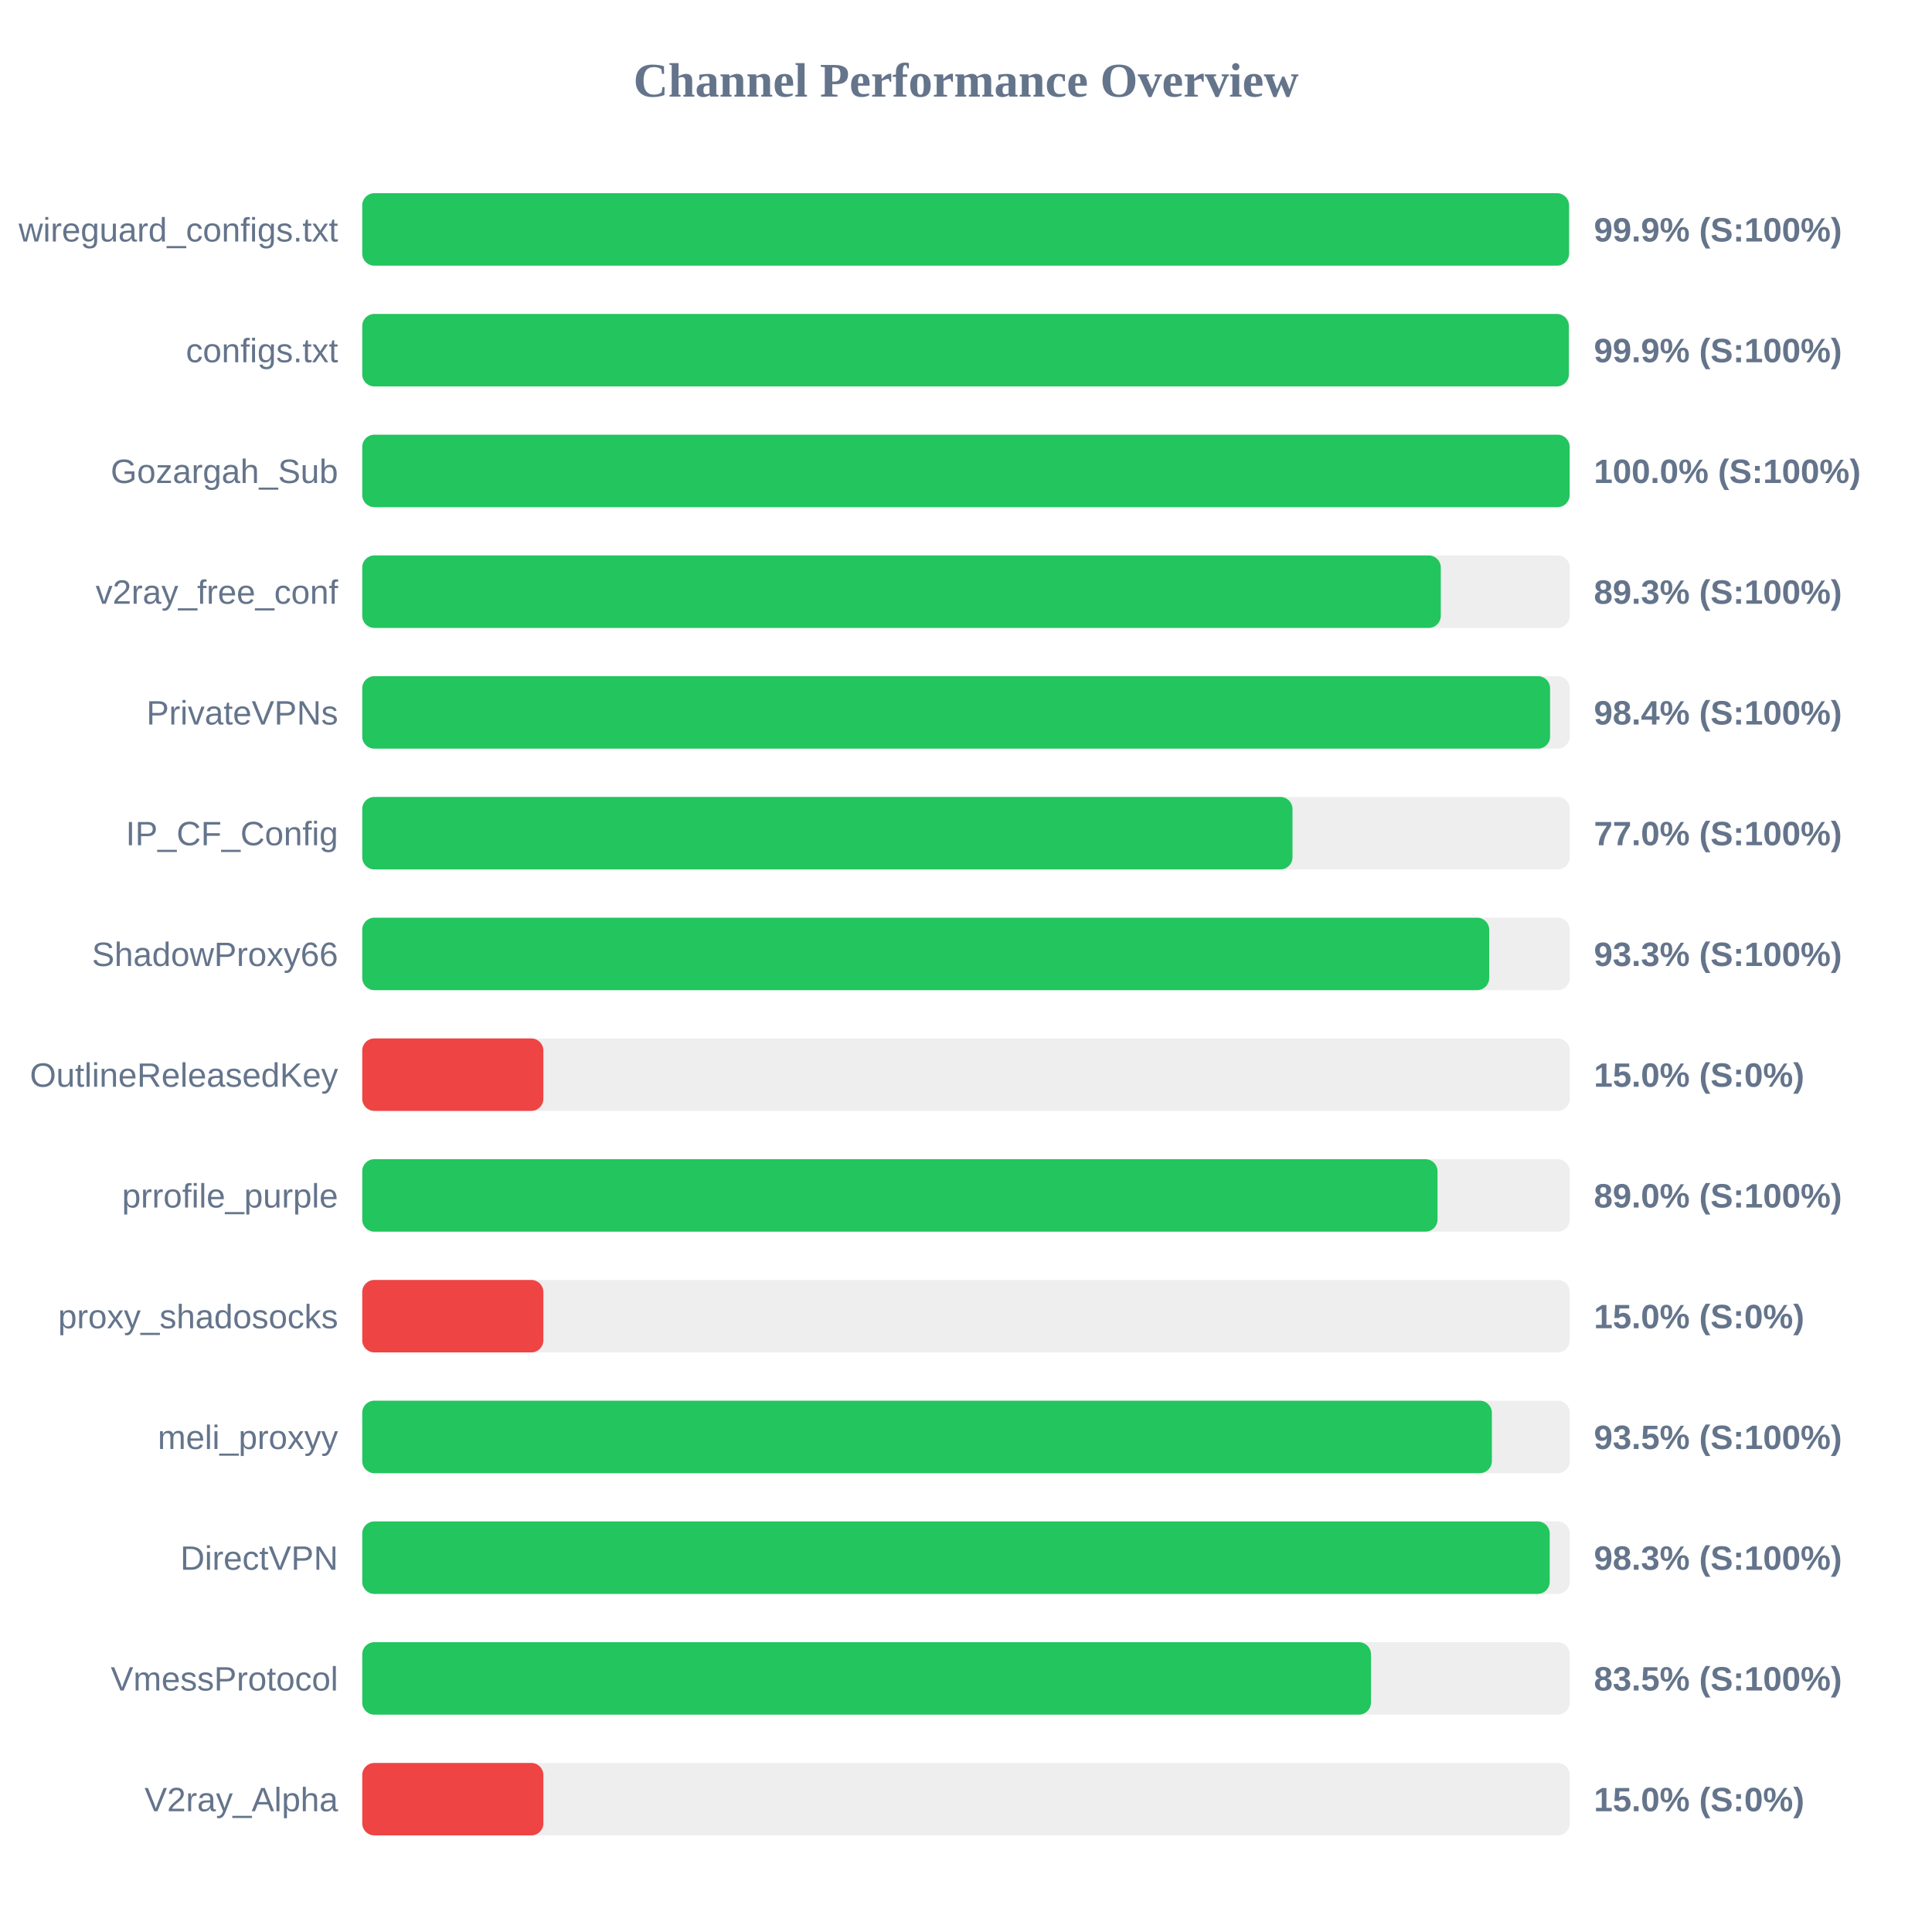
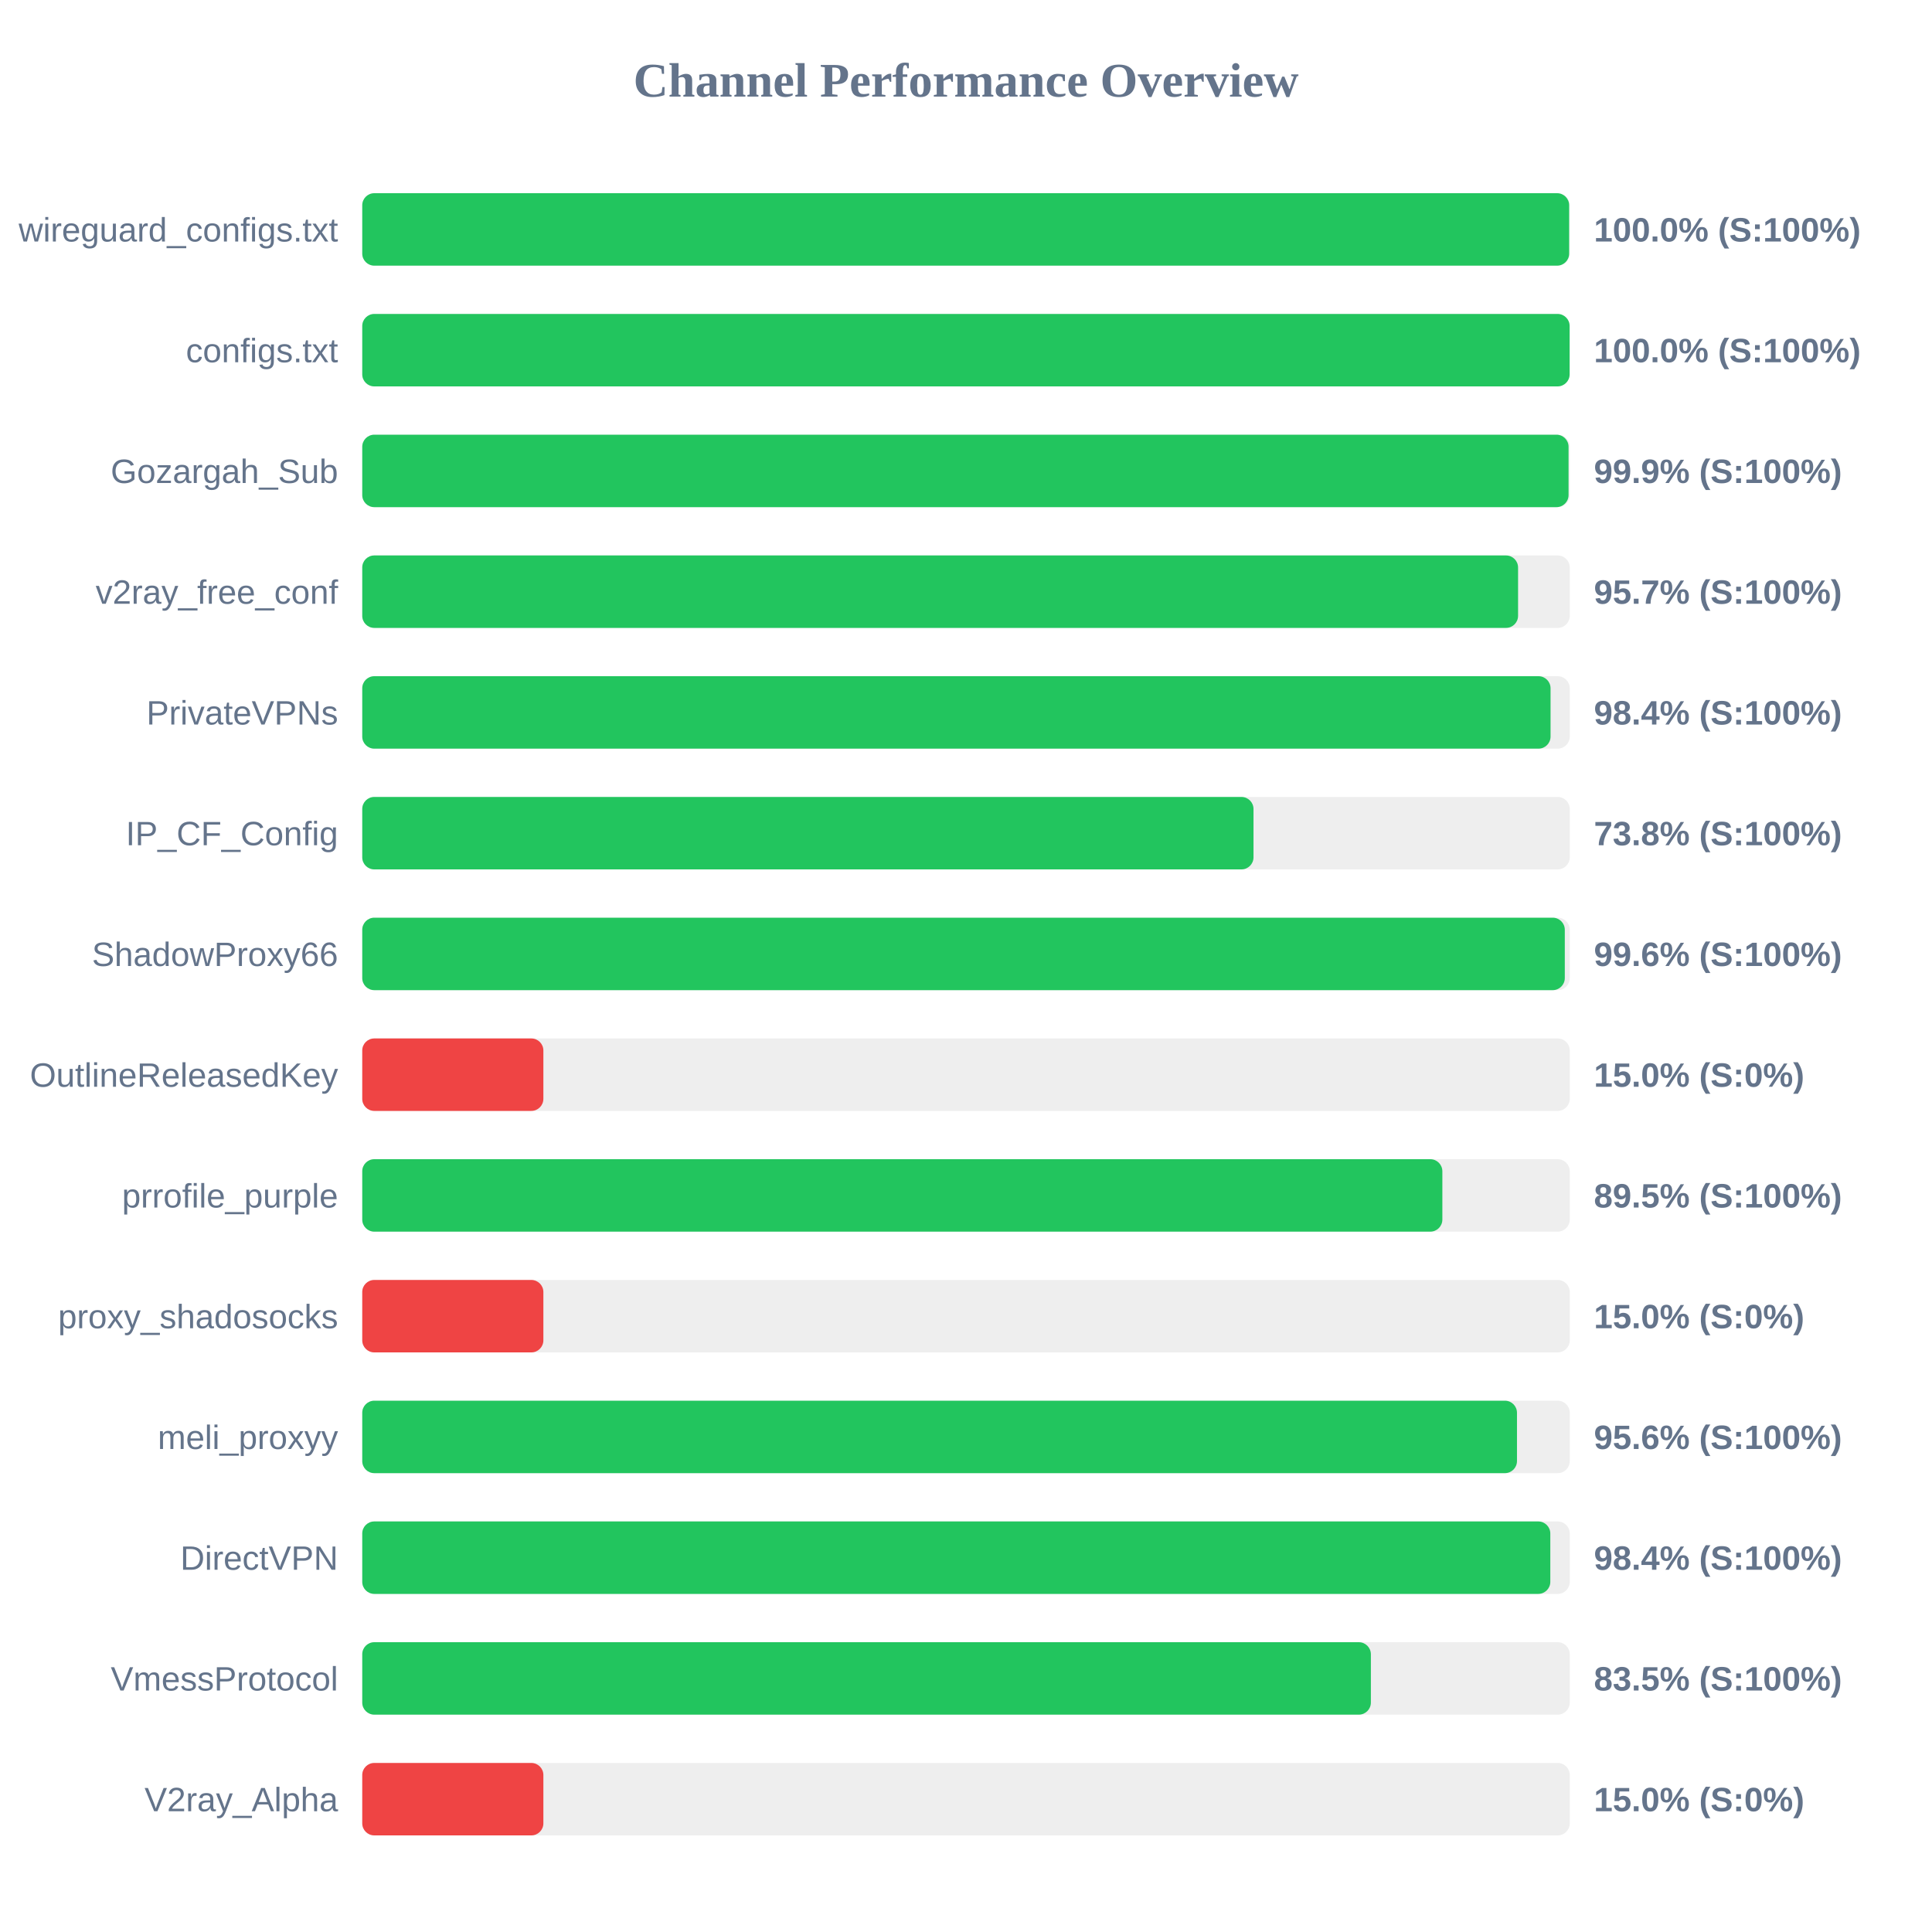
<svg xmlns="http://www.w3.org/2000/svg" width="800" height="800" version="1.1">
  <style>
        .row { font: 14px Arial; fill: #64748b; }
        .score { font: bold 14px Arial; fill: #64748b; }
    </style>
  <text x="400" y="40" text-anchor="middle" font-size="20px" font-weight="bold" fill="#64748b">Channel Performance Overview</text>
  <rect x="150" y="80" width="500" height="30" fill="#eee" rx="5" />
-   <rect x="150" y="80" width="499.7" height="30" fill="#22c55e" rx="5" />
+   <rect x="150" y="80" width="499.75" height="30" fill="#22c55e" rx="5" />
  <text x="140" y="100" text-anchor="end" class="row">wireguard_configs.txt</text>
-   <text x="660" y="100" text-anchor="start" class="score">99.9% (S:100%)</text>
+   <text x="660" y="100" text-anchor="start" class="score">100.0% (S:100%)</text>
  <rect x="150" y="130" width="500" height="30" fill="#eee" rx="5" />
-   <rect x="150" y="130" width="499.6" height="30" fill="#22c55e" rx="5" />
+   <rect x="150" y="130" width="499.95" height="30" fill="#22c55e" rx="5" />
  <text x="140" y="150" text-anchor="end" class="row">configs.txt</text>
-   <text x="660" y="150" text-anchor="start" class="score">99.9% (S:100%)</text>
+   <text x="660" y="150" text-anchor="start" class="score">100.0% (S:100%)</text>
  <rect x="150" y="180" width="500" height="30" fill="#eee" rx="5" />
-   <rect x="150" y="180" width="499.95" height="30" fill="#22c55e" rx="5" />
+   <rect x="150" y="180" width="499.5" height="30" fill="#22c55e" rx="5" />
  <text x="140" y="200" text-anchor="end" class="row">Gozargah_Sub</text>
-   <text x="660" y="200" text-anchor="start" class="score">100.0% (S:100%)</text>
+   <text x="660" y="200" text-anchor="start" class="score">99.9% (S:100%)</text>
  <rect x="150" y="230" width="500" height="30" fill="#eee" rx="5" />
-   <rect x="150" y="230" width="446.6" height="30" fill="#22c55e" rx="5" />
+   <rect x="150" y="230" width="478.6" height="30" fill="#22c55e" rx="5" />
  <text x="140" y="250" text-anchor="end" class="row">v2ray_free_conf</text>
-   <text x="660" y="250" text-anchor="start" class="score">89.3% (S:100%)</text>
+   <text x="660" y="250" text-anchor="start" class="score">95.7% (S:100%)</text>
  <rect x="150" y="280" width="500" height="30" fill="#eee" rx="5" />
-   <rect x="150" y="280" width="491.85" height="30" fill="#22c55e" rx="5" />
+   <rect x="150" y="280" width="492.05" height="30" fill="#22c55e" rx="5" />
  <text x="140" y="300" text-anchor="end" class="row">PrivateVPNs</text>
  <text x="660" y="300" text-anchor="start" class="score">98.4% (S:100%)</text>
  <rect x="150" y="330" width="500" height="30" fill="#eee" rx="5" />
-   <rect x="150" y="330" width="385.2" height="30" fill="#22c55e" rx="5" />
+   <rect x="150" y="330" width="369.05" height="30" fill="#22c55e" rx="5" />
  <text x="140" y="350" text-anchor="end" class="row">IP_CF_Config</text>
-   <text x="660" y="350" text-anchor="start" class="score">77.0% (S:100%)</text>
+   <text x="660" y="350" text-anchor="start" class="score">73.8% (S:100%)</text>
  <rect x="150" y="380" width="500" height="30" fill="#eee" rx="5" />
-   <rect x="150" y="380" width="466.65" height="30" fill="#22c55e" rx="5" />
+   <rect x="150" y="380" width="497.95" height="30" fill="#22c55e" rx="5" />
  <text x="140" y="400" text-anchor="end" class="row">ShadowProxy66</text>
-   <text x="660" y="400" text-anchor="start" class="score">93.3% (S:100%)</text>
+   <text x="660" y="400" text-anchor="start" class="score">99.6% (S:100%)</text>
  <rect x="150" y="430" width="500" height="30" fill="#eee" rx="5" />
  <rect x="150" y="430" width="75.0" height="30" fill="#ef4444" rx="5" />
  <text x="140" y="450" text-anchor="end" class="row">OutlineReleasedKey</text>
  <text x="660" y="450" text-anchor="start" class="score">15.0% (S:0%)</text>
  <rect x="150" y="480" width="500" height="30" fill="#eee" rx="5" />
-   <rect x="150" y="480" width="445.25" height="30" fill="#22c55e" rx="5" />
+   <rect x="150" y="480" width="447.25" height="30" fill="#22c55e" rx="5" />
  <text x="140" y="500" text-anchor="end" class="row">prrofile_purple</text>
-   <text x="660" y="500" text-anchor="start" class="score">89.0% (S:100%)</text>
+   <text x="660" y="500" text-anchor="start" class="score">89.5% (S:100%)</text>
  <rect x="150" y="530" width="500" height="30" fill="#eee" rx="5" />
  <rect x="150" y="530" width="75.0" height="30" fill="#ef4444" rx="5" />
  <text x="140" y="550" text-anchor="end" class="row">proxy_shadosocks</text>
  <text x="660" y="550" text-anchor="start" class="score">15.0% (S:0%)</text>
  <rect x="150" y="580" width="500" height="30" fill="#eee" rx="5" />
-   <rect x="150" y="580" width="467.75" height="30" fill="#22c55e" rx="5" />
+   <rect x="150" y="580" width="478.15" height="30" fill="#22c55e" rx="5" />
  <text x="140" y="600" text-anchor="end" class="row">meli_proxyy</text>
-   <text x="660" y="600" text-anchor="start" class="score">93.5% (S:100%)</text>
+   <text x="660" y="600" text-anchor="start" class="score">95.6% (S:100%)</text>
  <rect x="150" y="630" width="500" height="30" fill="#eee" rx="5" />
-   <rect x="150" y="630" width="491.7" height="30" fill="#22c55e" rx="5" />
+   <rect x="150" y="630" width="491.95" height="30" fill="#22c55e" rx="5" />
  <text x="140" y="650" text-anchor="end" class="row">DirectVPN</text>
-   <text x="660" y="650" text-anchor="start" class="score">98.3% (S:100%)</text>
+   <text x="660" y="650" text-anchor="start" class="score">98.4% (S:100%)</text>
  <rect x="150" y="680" width="500" height="30" fill="#eee" rx="5" />
-   <rect x="150" y="680" width="417.7" height="30" fill="#22c55e" rx="5" />
+   <rect x="150" y="680" width="417.65" height="30" fill="#22c55e" rx="5" />
  <text x="140" y="700" text-anchor="end" class="row">VmessProtocol</text>
  <text x="660" y="700" text-anchor="start" class="score">83.5% (S:100%)</text>
  <rect x="150" y="730" width="500" height="30" fill="#eee" rx="5" />
  <rect x="150" y="730" width="75.0" height="30" fill="#ef4444" rx="5" />
  <text x="140" y="750" text-anchor="end" class="row">V2ray_Alpha</text>
  <text x="660" y="750" text-anchor="start" class="score">15.0% (S:0%)</text>
</svg>
